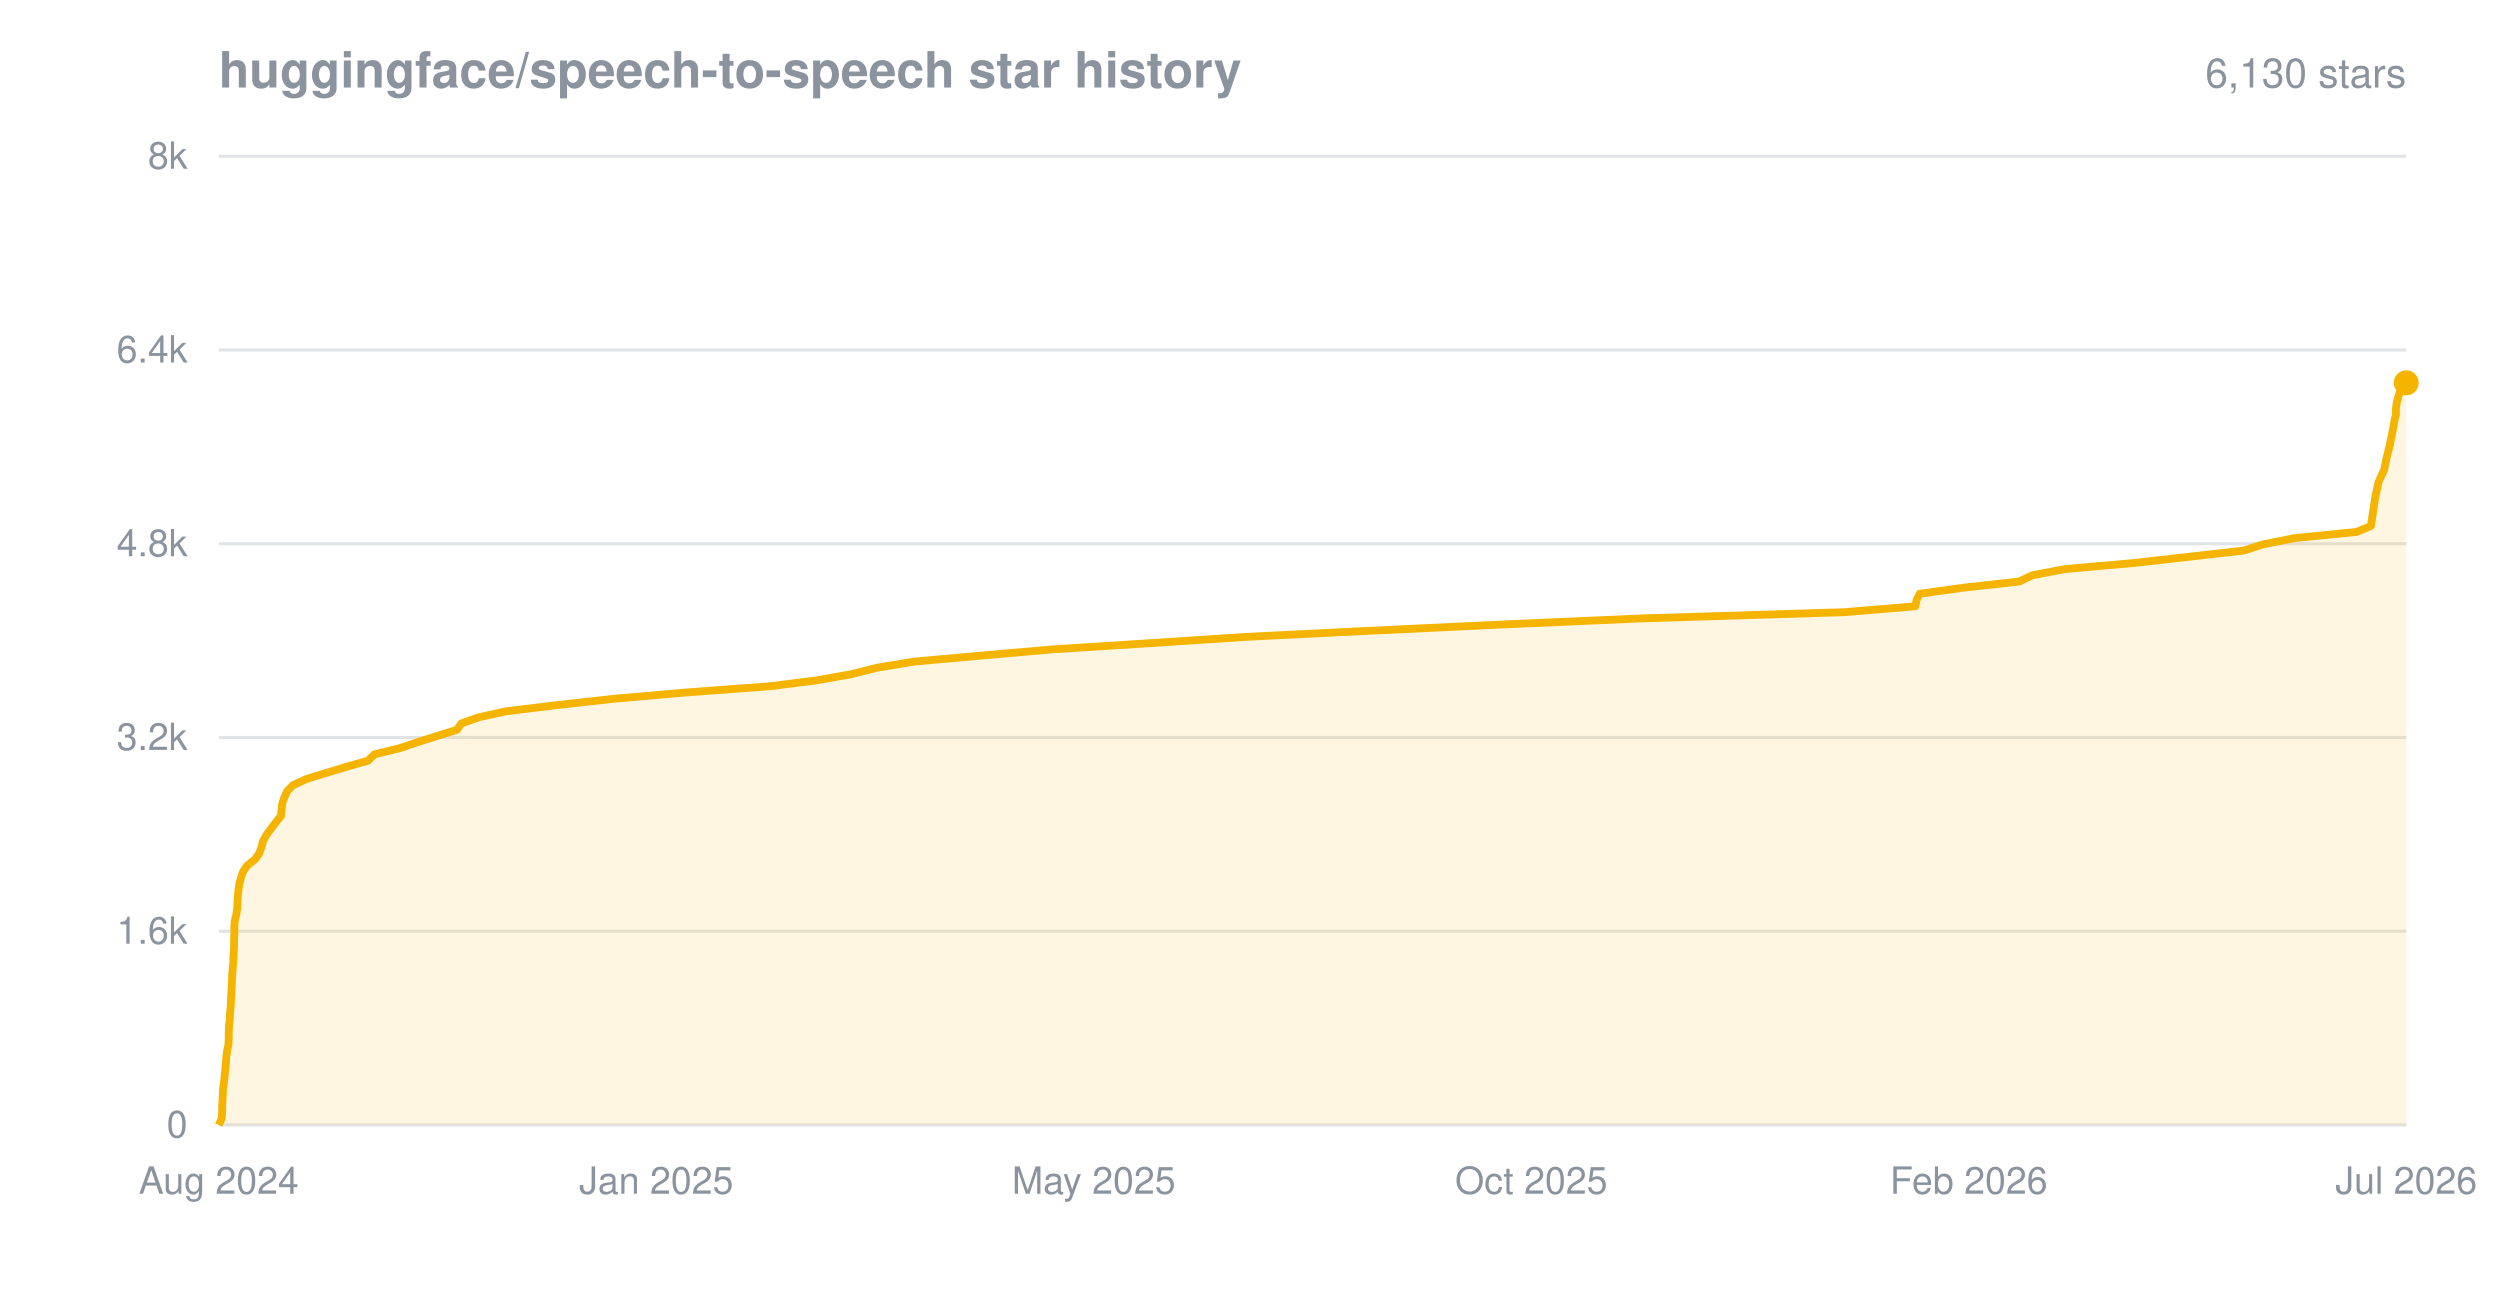
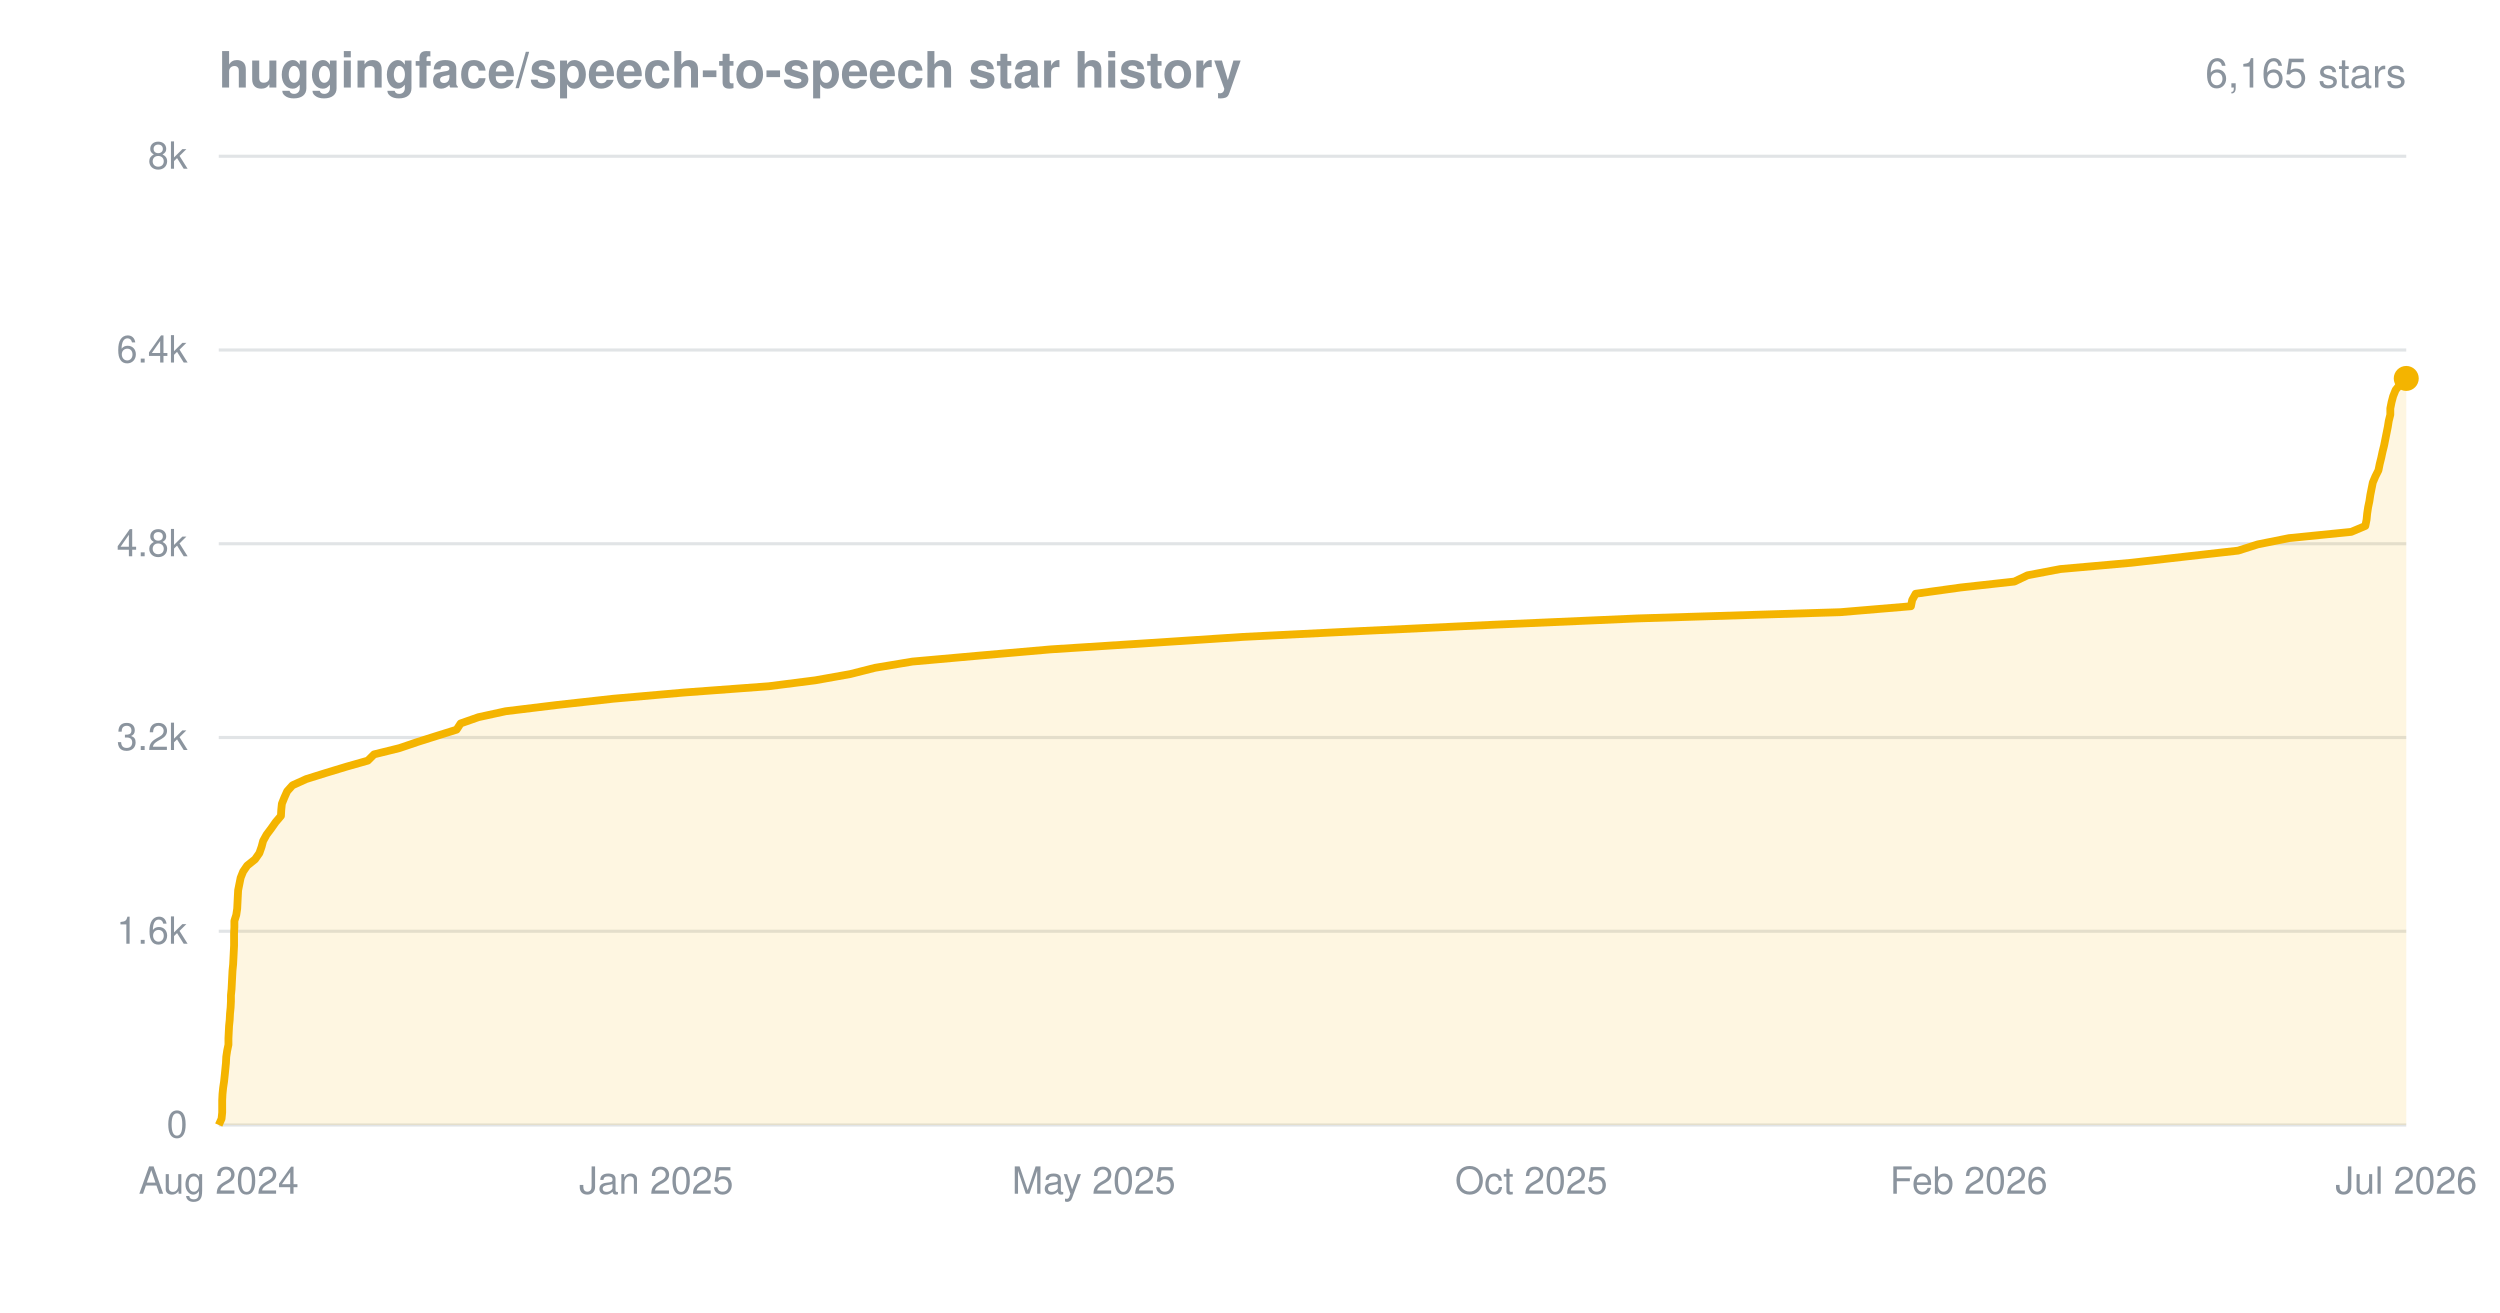
<svg xmlns="http://www.w3.org/2000/svg" viewBox="0 0 800 420" font-family="-apple-system,'Segoe UI',Helvetica,Arial,sans-serif">
  <style>
    .lbl { font-size: 12px; fill: #8b949e; }
    .title { font-size: 16px; font-weight: 600; fill: #8b949e; }
    .total { font-size: 13px; fill: #8b949e; }
  </style>
  <text x="70" y="28" class="title">huggingface/speech-to-speech star history</text>
-   <text x="770" y="28" text-anchor="end" class="total">6,130 stars</text>
+   <text x="770" y="28" text-anchor="end" class="total">6,165 stars</text>
  <line x1="70" y1="360.0" x2="770" y2="360.0" stroke="#8b949e" stroke-opacity="0.25" stroke-width="1" />
  <line x1="70" y1="298.0" x2="770" y2="298.0" stroke="#8b949e" stroke-opacity="0.25" stroke-width="1" />
  <line x1="70" y1="236.0" x2="770" y2="236.0" stroke="#8b949e" stroke-opacity="0.25" stroke-width="1" />
  <line x1="70" y1="174.0" x2="770" y2="174.0" stroke="#8b949e" stroke-opacity="0.25" stroke-width="1" />
  <line x1="70" y1="112.0" x2="770" y2="112.0" stroke="#8b949e" stroke-opacity="0.25" stroke-width="1" />
  <line x1="70" y1="50.0" x2="770" y2="50.0" stroke="#8b949e" stroke-opacity="0.25" stroke-width="1" />
  <text x="60" y="364.0" text-anchor="end" class="lbl">0</text>
  <text x="60" y="302.0" text-anchor="end" class="lbl">1.6k</text>
  <text x="60" y="240.0" text-anchor="end" class="lbl">3.2k</text>
  <text x="60" y="178.0" text-anchor="end" class="lbl">4.8k</text>
  <text x="60" y="116.0" text-anchor="end" class="lbl">6.4k</text>
  <text x="60" y="54.0" text-anchor="end" class="lbl">8k</text>
  <text x="70.0" y="382" text-anchor="middle" class="lbl">Aug 2024</text>
  <text x="210.0" y="382" text-anchor="middle" class="lbl">Jan 2025</text>
  <text x="350.0" y="382" text-anchor="middle" class="lbl">May 2025</text>
  <text x="490.0" y="382" text-anchor="middle" class="lbl">Oct 2025</text>
  <text x="630.0" y="382" text-anchor="middle" class="lbl">Feb 2026</text>
  <text x="770.0" y="382" text-anchor="middle" class="lbl">Jul 2026</text>
-   <path d="M70.0,360.0 L70.9,358.0 L71.1,356.0 L71.1,354.0 L71.2,352.1 L71.3,350.1 L71.4,348.1 L71.7,346.1 L71.9,344.2 L72.1,342.2 L72.3,340.2 L72.4,338.2 L72.7,336.2 L73.1,334.3 L73.2,332.3 L73.2,330.3 L73.3,328.3 L73.5,326.4 L73.6,324.4 L73.8,322.4 L73.9,320.4 L74.0,318.5 L74.1,316.5 L74.2,314.5 L74.3,312.5 L74.4,310.6 L74.6,308.6 L74.7,306.6 L74.8,304.6 L74.9,302.6 L74.9,300.7 L75.0,298.7 L75.0,296.7 L75.1,294.7 L75.6,292.8 L75.9,290.8 L76.0,288.8 L76.1,286.8 L76.3,284.9 L76.6,282.9 L77.1,280.9 L77.8,278.9 L79.1,277.0 L81.6,275.0 L83.0,273.0 L83.7,271.0 L84.2,269.1 L85.3,267.1 L86.8,265.1 L88.3,263.1 L89.9,261.1 L90.1,259.2 L90.3,257.2 L91.0,255.2 L91.9,253.2 L93.7,251.3 L98.0,249.3 L104.5,247.3 L111.1,245.3 L117.8,243.4 L119.8,241.4 L128.0,239.4 L133.9,237.4 L139.9,235.5 L146.3,233.5 L147.6,231.5 L153.3,229.5 L162.0,227.6 L178.5,225.6 L196.5,223.6 L219.4,221.6 L246.4,219.6 L261.4,217.7 L272.6,215.7 L280.5,213.7 L292.6,211.7 L313.9,209.8 L336.8,207.8 L368.2,205.8 L398.7,203.8 L437.1,201.9 L479.4,199.9 L525.0,197.9 L590.2,195.9 L612.9,194.0 L613.3,192.0 L614.3,190.0 L628.8,188.0 L646.1,186.1 L650.3,184.1 L660.8,182.1 L683.4,180.1 L701.0,178.1 L717.9,176.2 L724.2,174.2 L734.2,172.2 L754.2,170.2 L758.7,168.3 L759.0,166.3 L759.3,164.3 L759.6,162.3 L759.9,160.4 L760.2,158.4 L760.7,156.4 L761.1,154.4 L761.9,152.5 L762.9,150.5 L763.3,148.5 L763.7,146.5 L764.2,144.6 L764.7,142.6 L765.1,140.6 L765.5,138.6 L765.9,136.6 L766.2,134.7 L766.7,132.7 L766.7,130.7 L767.0,128.7 L767.5,126.8 L768.2,124.8 L769.7,122.8 L770.0,122.5 L770.0,122.5 L770.0,360.0 L70.0,360.0 Z" fill="#f4b400" fill-opacity="0.12" />
-   <path d="M70.0,360.0 L70.9,358.0 L71.1,356.0 L71.1,354.0 L71.2,352.1 L71.3,350.1 L71.4,348.1 L71.7,346.1 L71.9,344.2 L72.1,342.2 L72.3,340.2 L72.4,338.2 L72.7,336.2 L73.1,334.3 L73.2,332.3 L73.2,330.3 L73.3,328.3 L73.5,326.4 L73.6,324.4 L73.8,322.4 L73.9,320.4 L74.0,318.5 L74.1,316.5 L74.2,314.5 L74.3,312.5 L74.4,310.6 L74.6,308.6 L74.7,306.6 L74.8,304.6 L74.9,302.6 L74.9,300.7 L75.0,298.7 L75.0,296.7 L75.1,294.7 L75.6,292.8 L75.9,290.8 L76.0,288.8 L76.1,286.8 L76.3,284.9 L76.6,282.9 L77.1,280.9 L77.8,278.9 L79.1,277.0 L81.6,275.0 L83.0,273.0 L83.7,271.0 L84.2,269.1 L85.3,267.1 L86.8,265.1 L88.3,263.1 L89.9,261.1 L90.1,259.2 L90.3,257.2 L91.0,255.2 L91.9,253.2 L93.7,251.3 L98.0,249.3 L104.5,247.3 L111.1,245.3 L117.8,243.4 L119.8,241.4 L128.0,239.4 L133.9,237.4 L139.9,235.5 L146.3,233.5 L147.6,231.5 L153.3,229.5 L162.0,227.6 L178.5,225.6 L196.5,223.6 L219.4,221.6 L246.4,219.6 L261.4,217.7 L272.6,215.7 L280.5,213.7 L292.6,211.7 L313.9,209.8 L336.8,207.8 L368.2,205.8 L398.7,203.8 L437.1,201.9 L479.4,199.9 L525.0,197.9 L590.2,195.9 L612.9,194.0 L613.3,192.0 L614.3,190.0 L628.8,188.0 L646.1,186.1 L650.3,184.1 L660.8,182.1 L683.4,180.1 L701.0,178.1 L717.9,176.2 L724.2,174.2 L734.2,172.2 L754.2,170.2 L758.7,168.3 L759.0,166.3 L759.3,164.3 L759.6,162.3 L759.9,160.4 L760.2,158.4 L760.7,156.4 L761.1,154.4 L761.9,152.5 L762.9,150.5 L763.3,148.5 L763.7,146.5 L764.2,144.6 L764.7,142.6 L765.1,140.6 L765.5,138.6 L765.9,136.6 L766.2,134.7 L766.7,132.7 L766.7,130.7 L767.0,128.7 L767.5,126.8 L768.2,124.8 L769.7,122.8 L770.0,122.5 L770.0,122.5" fill="none" stroke="#f4b400" stroke-width="2.5" stroke-linejoin="round" />
-   <circle cx="770.0" cy="122.5" r="4" fill="#f4b400" />
+   <path d="M70.0,360.0 L70.9,358.0 L71.1,356.0 L71.1,354.0 L71.1,352.1 L71.2,350.1 L71.4,348.1 L71.7,346.1 L71.9,344.2 L72.1,342.2 L72.3,340.2 L72.4,338.2 L72.7,336.2 L73.1,334.3 L73.1,332.3 L73.2,330.3 L73.3,328.3 L73.5,326.4 L73.6,324.4 L73.8,322.4 L73.9,320.4 L73.9,318.5 L74.1,316.5 L74.2,314.5 L74.3,312.5 L74.4,310.6 L74.6,308.6 L74.7,306.6 L74.8,304.6 L74.9,302.6 L74.9,300.7 L74.9,298.7 L75.0,296.7 L75.0,294.7 L75.6,292.8 L75.9,290.8 L76.0,288.8 L76.1,286.8 L76.2,284.9 L76.6,282.9 L77.0,280.9 L77.8,278.9 L79.1,277.0 L81.6,275.0 L83.0,273.0 L83.7,271.0 L84.2,269.1 L85.3,267.1 L86.8,265.1 L88.2,263.1 L89.9,261.1 L90.0,259.2 L90.2,257.2 L91.0,255.2 L91.9,253.2 L93.6,251.3 L98.0,249.3 L104.4,247.3 L111.0,245.3 L117.7,243.4 L119.7,241.4 L127.8,239.4 L133.7,237.4 L139.7,235.5 L146.1,233.5 L147.4,231.5 L153.1,229.5 L161.8,227.6 L178.2,225.6 L196.2,223.6 L219.0,221.6 L246.0,219.6 L260.9,217.7 L272.1,215.7 L280.0,213.7 L292.0,211.7 L313.3,209.8 L336.2,207.8 L367.4,205.8 L397.9,203.8 L436.2,201.9 L478.3,199.9 L523.9,197.9 L588.9,195.9 L611.5,194.0 L611.9,192.0 L613.0,190.0 L627.4,188.0 L644.6,186.1 L648.8,184.1 L659.3,182.1 L681.9,180.1 L699.4,178.1 L716.2,176.2 L722.5,174.2 L732.5,172.2 L752.4,170.2 L756.9,168.3 L757.3,166.3 L757.5,164.3 L757.8,162.3 L758.2,160.4 L758.5,158.4 L758.9,156.4 L759.3,154.4 L760.1,152.5 L761.1,150.5 L761.5,148.5 L762.0,146.5 L762.4,144.6 L762.9,142.6 L763.3,140.6 L763.7,138.6 L764.1,136.6 L764.4,134.7 L764.9,132.7 L764.9,130.7 L765.3,128.7 L765.8,126.8 L766.6,124.8 L768.2,122.8 L770.0,121.1 L770.0,121.1 L770.0,360.0 L70.0,360.0 Z" fill="#f4b400" fill-opacity="0.12" />
+   <path d="M70.0,360.0 L70.9,358.0 L71.1,356.0 L71.1,354.0 L71.1,352.1 L71.2,350.1 L71.4,348.1 L71.7,346.1 L71.9,344.2 L72.1,342.2 L72.3,340.2 L72.4,338.2 L72.7,336.2 L73.1,334.3 L73.1,332.3 L73.2,330.3 L73.3,328.3 L73.5,326.4 L73.6,324.4 L73.8,322.4 L73.9,320.4 L73.9,318.5 L74.1,316.5 L74.2,314.5 L74.3,312.5 L74.4,310.6 L74.6,308.6 L74.7,306.6 L74.8,304.6 L74.9,302.6 L74.9,300.7 L74.9,298.7 L75.0,296.7 L75.0,294.7 L75.6,292.8 L75.9,290.8 L76.0,288.8 L76.1,286.8 L76.2,284.9 L76.6,282.9 L77.0,280.9 L77.8,278.9 L79.1,277.0 L81.6,275.0 L83.0,273.0 L83.7,271.0 L84.2,269.1 L85.3,267.1 L86.8,265.1 L88.2,263.1 L89.9,261.1 L90.0,259.2 L90.2,257.2 L91.0,255.2 L91.9,253.2 L93.6,251.3 L98.0,249.3 L104.4,247.3 L111.0,245.3 L117.7,243.4 L119.7,241.4 L127.8,239.4 L133.7,237.4 L139.7,235.5 L146.1,233.5 L147.4,231.5 L153.1,229.5 L161.8,227.6 L178.2,225.6 L196.2,223.6 L219.0,221.6 L246.0,219.6 L260.9,217.7 L272.1,215.7 L280.0,213.7 L292.0,211.7 L313.3,209.8 L336.2,207.8 L367.4,205.8 L397.9,203.8 L436.2,201.9 L478.3,199.9 L523.9,197.9 L588.9,195.9 L611.5,194.0 L611.9,192.0 L613.0,190.0 L627.4,188.0 L644.6,186.1 L648.8,184.1 L659.3,182.1 L681.9,180.1 L699.4,178.1 L716.2,176.2 L722.5,174.2 L732.5,172.2 L752.4,170.2 L756.9,168.3 L757.3,166.3 L757.5,164.3 L757.8,162.3 L758.2,160.4 L758.5,158.4 L758.9,156.4 L759.3,154.4 L760.1,152.5 L761.1,150.5 L761.5,148.5 L762.0,146.5 L762.4,144.6 L762.9,142.6 L763.3,140.6 L763.7,138.6 L764.1,136.6 L764.4,134.7 L764.9,132.7 L764.9,130.7 L765.3,128.7 L765.8,126.8 L766.6,124.8 L768.2,122.8 L770.0,121.1 L770.0,121.1" fill="none" stroke="#f4b400" stroke-width="2.5" stroke-linejoin="round" />
+   <circle cx="770.0" cy="121.1" r="4" fill="#f4b400" />
</svg>
